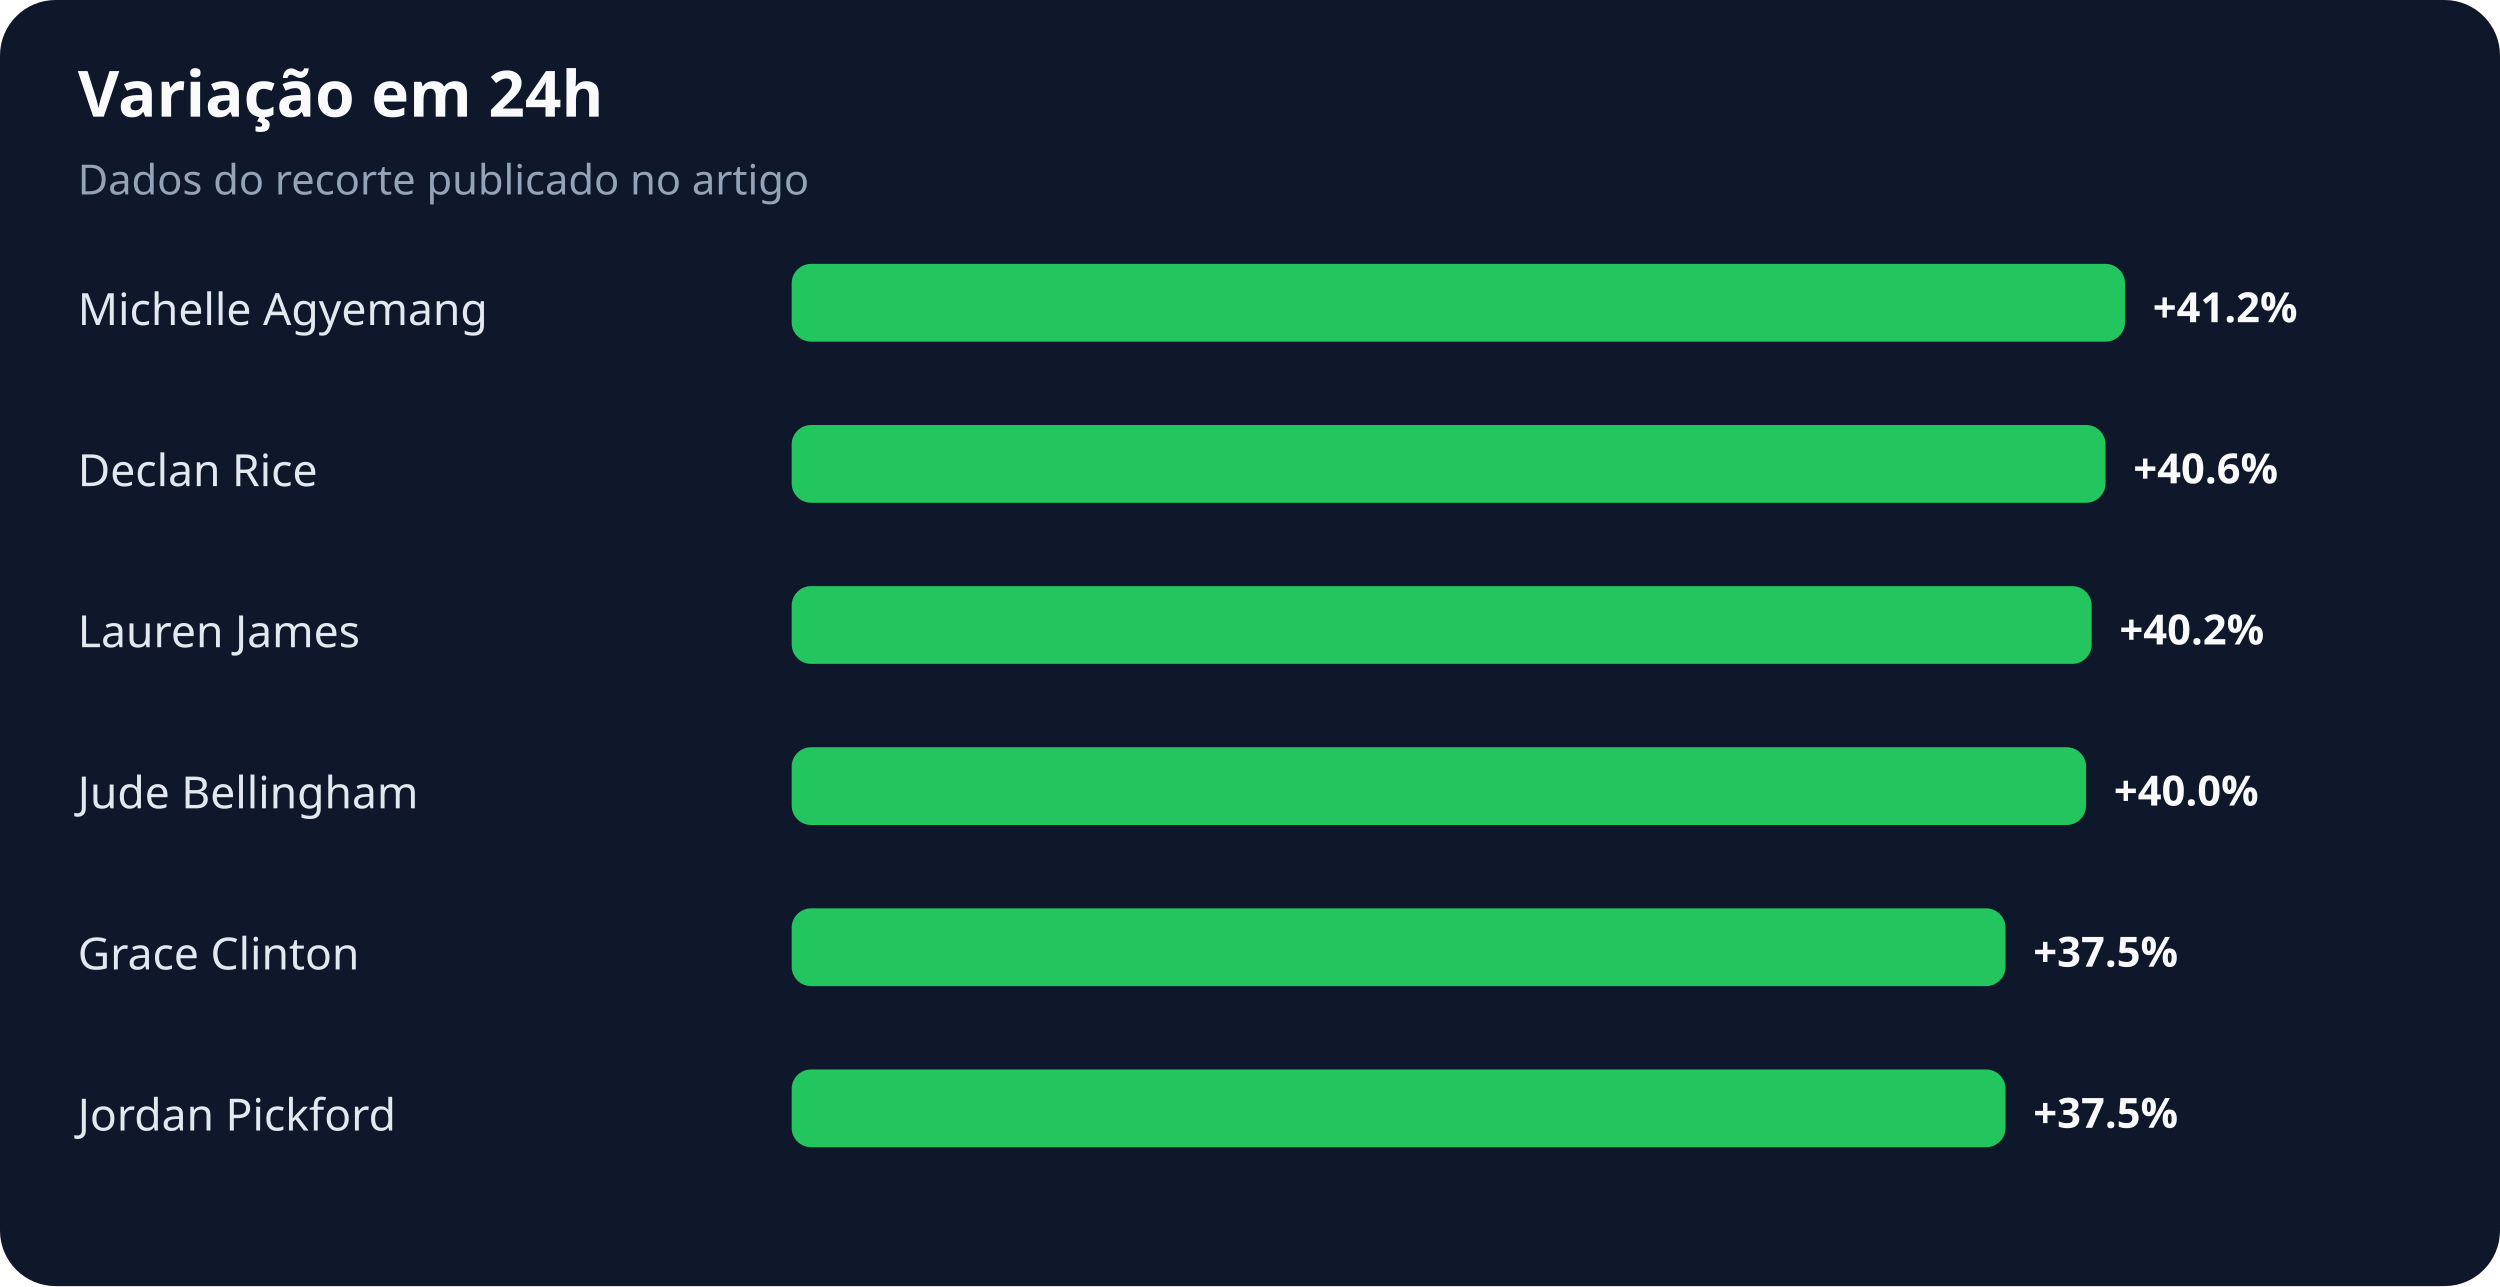
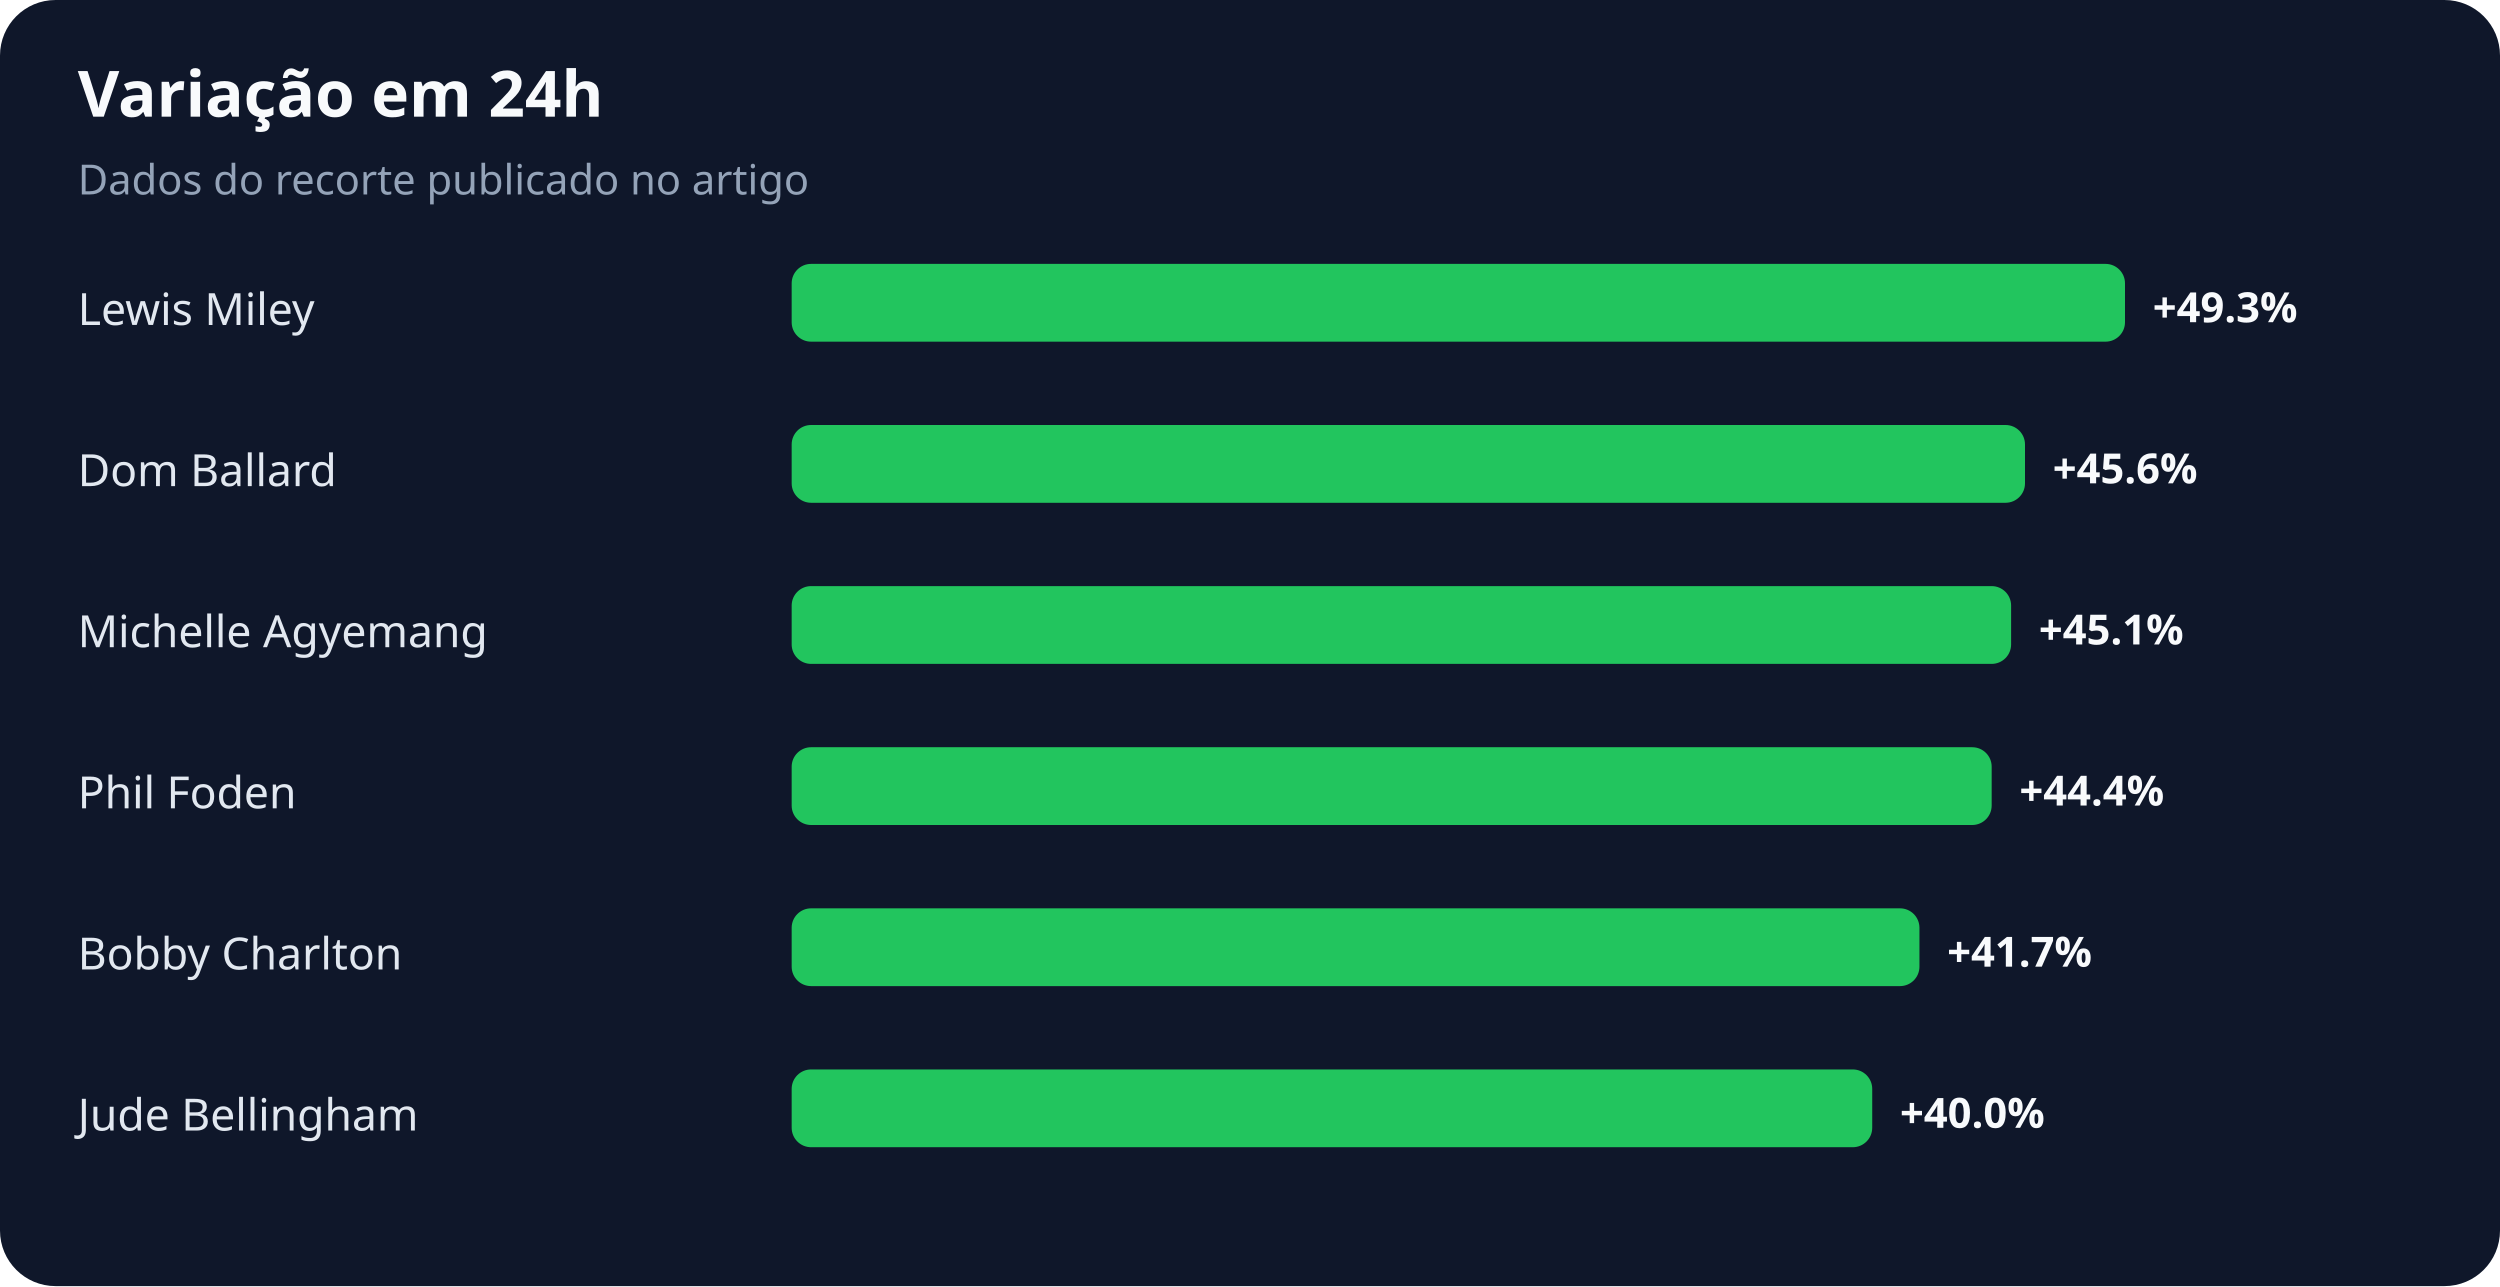
<svg xmlns="http://www.w3.org/2000/svg" width="900" height="463" viewBox="0 0 900 463" role="img" aria-labelledby="title desc">
  <rect width="100%" height="100%" rx="20" fill="#0f172a" />
  <text x="28" y="42" fill="#f8fafc" font-family="system-ui,sans-serif" font-size="23" font-weight="700">Variação em 24h</text>
  <text x="28" y="70" fill="#94a3b8" font-family="system-ui,sans-serif" font-size="15">Dados do recorte publicado no artigo</text>
-   <text x="28" y="117" fill="#e2e8f0" font-family="system-ui,sans-serif" font-size="16">Michelle Agyemang</text>
+   <text x="28" y="117" fill="#e2e8f0" font-family="system-ui,sans-serif" font-size="16">Lewis Miley</text>
  <rect x="285" y="95" width="480" height="28" rx="7" fill="#22c55e" />
-   <text x="775" y="116" fill="#f8fafc" font-family="system-ui,sans-serif" font-size="15" font-weight="700">+41.2%</text>
-   <text x="28" y="175" fill="#e2e8f0" font-family="system-ui,sans-serif" font-size="16">Declan Rice</text>
-   <rect x="285" y="153" width="473" height="28" rx="7" fill="#22c55e" />
-   <text x="768" y="174" fill="#f8fafc" font-family="system-ui,sans-serif" font-size="15" font-weight="700">+40.6%</text>
-   <text x="28" y="233" fill="#e2e8f0" font-family="system-ui,sans-serif" font-size="16">Lauren James</text>
-   <rect x="285" y="211" width="468" height="28" rx="7" fill="#22c55e" />
-   <text x="763" y="232" fill="#f8fafc" font-family="system-ui,sans-serif" font-size="15" font-weight="700">+40.2%</text>
-   <text x="28" y="291" fill="#e2e8f0" font-family="system-ui,sans-serif" font-size="16">Jude Bellingham</text>
-   <rect x="285" y="269" width="466" height="28" rx="7" fill="#22c55e" />
-   <text x="761" y="290" fill="#f8fafc" font-family="system-ui,sans-serif" font-size="15" font-weight="700">+40.0%</text>
-   <text x="28" y="349" fill="#e2e8f0" font-family="system-ui,sans-serif" font-size="16">Grace Clinton</text>
-   <rect x="285" y="327" width="437" height="28" rx="7" fill="#22c55e" />
-   <text x="732" y="348" fill="#f8fafc" font-family="system-ui,sans-serif" font-size="15" font-weight="700">+37.5%</text>
-   <text x="28" y="407" fill="#e2e8f0" font-family="system-ui,sans-serif" font-size="16">Jordan Pickford</text>
-   <rect x="285" y="385" width="437" height="28" rx="7" fill="#22c55e" />
-   <text x="732" y="406" fill="#f8fafc" font-family="system-ui,sans-serif" font-size="15" font-weight="700">+37.5%</text>
+   <text x="775" y="116" fill="#f8fafc" font-family="system-ui,sans-serif" font-size="15" font-weight="700">+49.3%</text>
+   <text x="28" y="175" fill="#e2e8f0" font-family="system-ui,sans-serif" font-size="16">Dom Ballard</text>
+   <rect x="285" y="153" width="444" height="28" rx="7" fill="#22c55e" />
+   <text x="739" y="174" fill="#f8fafc" font-family="system-ui,sans-serif" font-size="15" font-weight="700">+45.6%</text>
+   <text x="28" y="233" fill="#e2e8f0" font-family="system-ui,sans-serif" font-size="16">Michelle Agyemang</text>
+   <rect x="285" y="211" width="439" height="28" rx="7" fill="#22c55e" />
+   <text x="734" y="232" fill="#f8fafc" font-family="system-ui,sans-serif" font-size="15" font-weight="700">+45.1%</text>
+   <text x="28" y="291" fill="#e2e8f0" font-family="system-ui,sans-serif" font-size="16">Phil Foden</text>
+   <rect x="285" y="269" width="432" height="28" rx="7" fill="#22c55e" />
+   <text x="727" y="290" fill="#f8fafc" font-family="system-ui,sans-serif" font-size="15" font-weight="700">+44.4%</text>
+   <text x="28" y="349" fill="#e2e8f0" font-family="system-ui,sans-serif" font-size="16">Bobby Charlton</text>
+   <rect x="285" y="327" width="406" height="28" rx="7" fill="#22c55e" />
+   <text x="701" y="348" fill="#f8fafc" font-family="system-ui,sans-serif" font-size="15" font-weight="700">+41.7%</text>
+   <text x="28" y="407" fill="#e2e8f0" font-family="system-ui,sans-serif" font-size="16">Jude Bellingham</text>
+   <rect x="285" y="385" width="389" height="28" rx="7" fill="#22c55e" />
+   <text x="684" y="406" fill="#f8fafc" font-family="system-ui,sans-serif" font-size="15" font-weight="700">+40.0%</text>
</svg>
